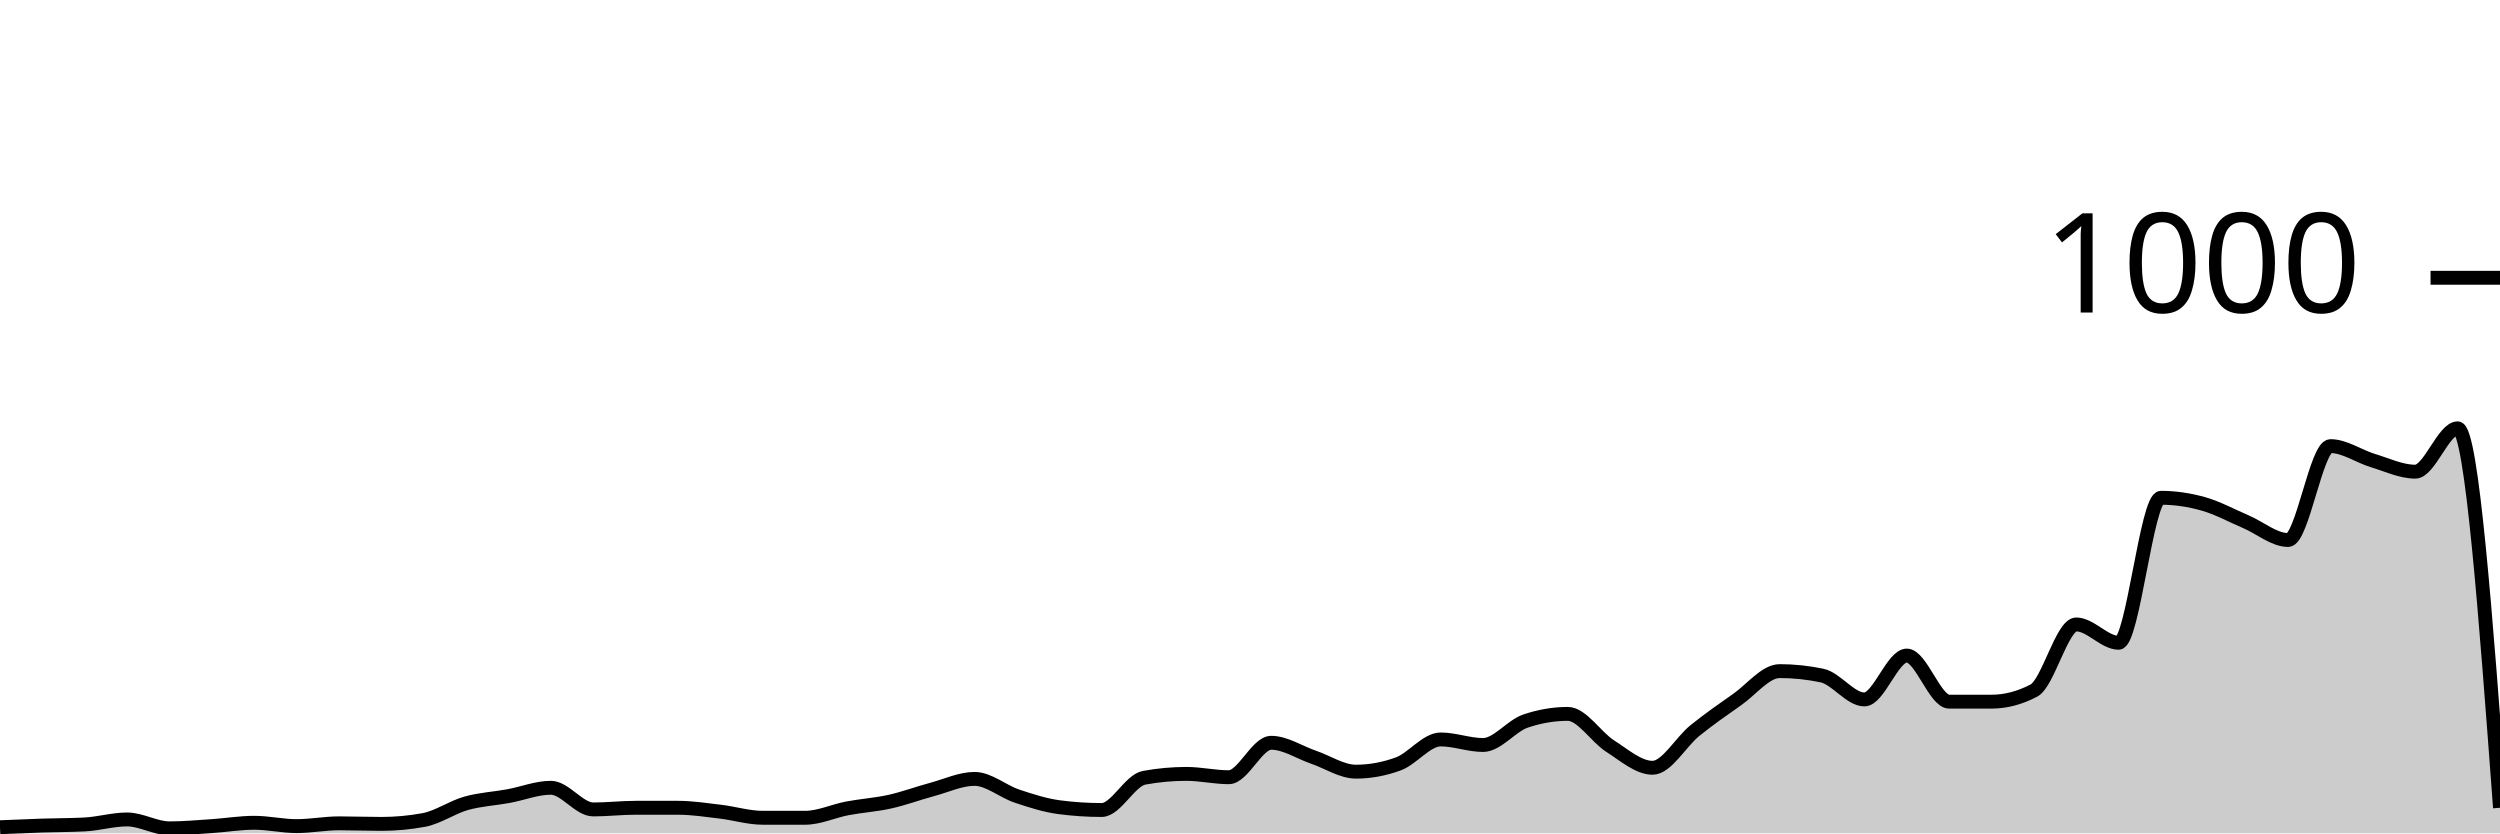
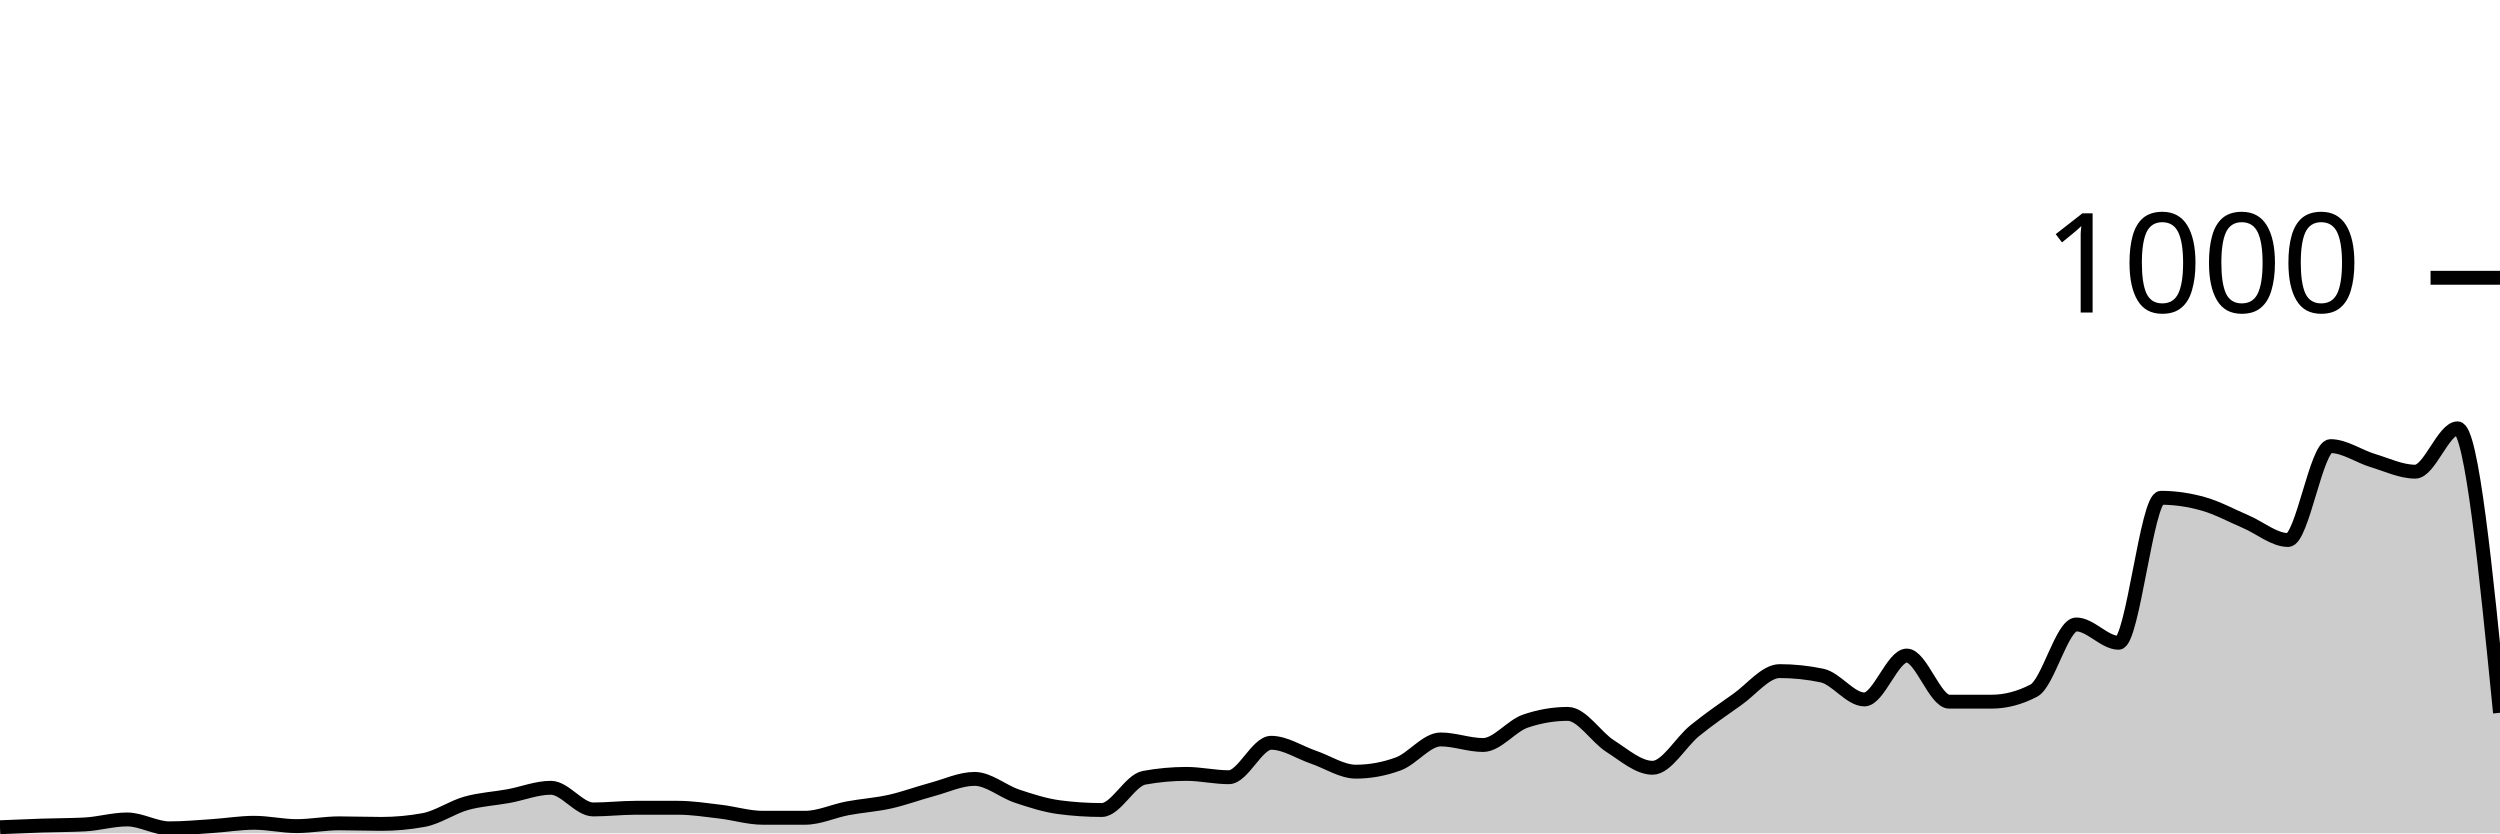
<svg xmlns="http://www.w3.org/2000/svg" viewBox="0 0 180 60">
  <g transform="translate(0,20)">
-     <path class="area" fill="rgba(0, 0, 0, 0.2)" d="M0,39.56C1.017,39.517,2.034,39.473,3.051,39.44C4.068,39.407,5.085,39.413,6.102,39.36C7.119,39.307,8.136,39,9.153,39C10.169,39,11.186,39.64,12.203,39.64C13.22,39.64,14.237,39.547,15.254,39.48C16.271,39.413,17.288,39.24,18.305,39.24C19.322,39.24,20.339,39.48,21.356,39.48C22.373,39.48,23.39,39.28,24.407,39.28C25.424,39.28,26.441,39.32,27.458,39.32C28.475,39.32,29.492,39.227,30.508,39.04C31.525,38.853,32.542,38.127,33.559,37.84C34.576,37.553,35.593,37.507,36.61,37.32C37.627,37.133,38.644,36.72,39.661,36.72C40.678,36.72,41.695,38.28,42.712,38.28C43.729,38.28,44.746,38.16,45.763,38.16C46.78,38.16,47.797,38.16,48.814,38.16C49.831,38.16,50.847,38.32,51.864,38.44C52.881,38.56,53.898,38.88,54.915,38.88C55.932,38.88,56.949,38.88,57.966,38.88C58.983,38.88,60,38.393,61.017,38.2C62.034,38.007,63.051,37.947,64.068,37.72C65.085,37.493,66.102,37.113,67.119,36.84C68.136,36.567,69.153,36.08,70.169,36.08C71.186,36.08,72.203,36.98,73.22,37.32C74.237,37.66,75.254,37.987,76.271,38.12C77.288,38.253,78.305,38.32,79.322,38.32C80.339,38.32,81.356,36.187,82.373,36C83.39,35.813,84.407,35.72,85.424,35.72C86.441,35.72,87.458,35.96,88.475,35.96C89.492,35.96,90.508,33.48,91.525,33.48C92.542,33.48,93.559,34.173,94.576,34.52C95.593,34.867,96.61,35.56,97.627,35.56C98.644,35.56,99.661,35.373,100.678,35C101.695,34.627,102.712,33.24,103.729,33.24C104.746,33.24,105.763,33.64,106.78,33.64C107.797,33.64,108.814,32.267,109.831,31.92C110.847,31.573,111.864,31.4,112.881,31.4C113.898,31.4,114.915,33.073,115.932,33.72C116.949,34.367,117.966,35.28,118.983,35.28C120,35.28,121.017,33.42,122.034,32.6C123.051,31.78,124.068,31.073,125.085,30.36C126.102,29.647,127.119,28.32,128.136,28.32C129.153,28.32,130.169,28.427,131.186,28.64C132.203,28.853,133.22,30.36,134.237,30.36C135.254,30.36,136.271,27.2,137.288,27.2C138.305,27.2,139.322,30.52,140.339,30.52C141.356,30.52,142.373,30.52,143.39,30.52C144.407,30.52,145.424,30.253,146.441,29.72C147.458,29.187,148.475,24.96,149.492,24.96C150.508,24.96,151.525,26.28,152.542,26.28C153.559,26.28,154.576,15.84,155.593,15.84C156.61,15.84,157.627,15.993,158.644,16.28C159.661,16.567,160.678,17.127,161.695,17.56C162.712,17.993,163.729,18.88,164.746,18.88C165.763,18.88,166.78,12.12,167.797,12.12C168.814,12.12,169.831,12.853,170.847,13.16C171.864,13.467,172.881,13.96,173.898,13.96C174.915,13.96,175.932,10.84,176.949,10.84C177.966,10.84,178.983,24.5,180,38.16L180,40C178.983,40,177.966,40,176.949,40C175.932,40,174.915,40,173.898,40C172.881,40,171.864,40,170.847,40C169.831,40,168.814,40,167.797,40C166.78,40,165.763,40,164.746,40C163.729,40,162.712,40,161.695,40C160.678,40,159.661,40,158.644,40C157.627,40,156.61,40,155.593,40C154.576,40,153.559,40,152.542,40C151.525,40,150.508,40,149.492,40C148.475,40,147.458,40,146.441,40C145.424,40,144.407,40,143.39,40C142.373,40,141.356,40,140.339,40C139.322,40,138.305,40,137.288,40C136.271,40,135.254,40,134.237,40C133.22,40,132.203,40,131.186,40C130.169,40,129.153,40,128.136,40C127.119,40,126.102,40,125.085,40C124.068,40,123.051,40,122.034,40C121.017,40,120,40,118.983,40C117.966,40,116.949,40,115.932,40C114.915,40,113.898,40,112.881,40C111.864,40,110.847,40,109.831,40C108.814,40,107.797,40,106.78,40C105.763,40,104.746,40,103.729,40C102.712,40,101.695,40,100.678,40C99.661,40,98.644,40,97.627,40C96.61,40,95.593,40,94.576,40C93.559,40,92.542,40,91.525,40C90.508,40,89.492,40,88.475,40C87.458,40,86.441,40,85.424,40C84.407,40,83.39,40,82.373,40C81.356,40,80.339,40,79.322,40C78.305,40,77.288,40,76.271,40C75.254,40,74.237,40,73.22,40C72.203,40,71.186,40,70.169,40C69.153,40,68.136,40,67.119,40C66.102,40,65.085,40,64.068,40C63.051,40,62.034,40,61.017,40C60,40,58.983,40,57.966,40C56.949,40,55.932,40,54.915,40C53.898,40,52.881,40,51.864,40C50.847,40,49.831,40,48.814,40C47.797,40,46.78,40,45.763,40C44.746,40,43.729,40,42.712,40C41.695,40,40.678,40,39.661,40C38.644,40,37.627,40,36.61,40C35.593,40,34.576,40,33.559,40C32.542,40,31.525,40,30.508,40C29.492,40,28.475,40,27.458,40C26.441,40,25.424,40,24.407,40C23.39,40,22.373,40,21.356,40C20.339,40,19.322,40,18.305,40C17.288,40,16.271,40,15.254,40C14.237,40,13.22,40,12.203,40C11.186,40,10.169,40,9.153,40C8.136,40,7.119,40,6.102,40C5.085,40,4.068,40,3.051,40C2.034,40,1.017,40,0,40Z" />
-     <path class="line" stroke="black" fill="none" d="M0,39.56C1.017,39.517,2.034,39.473,3.051,39.44C4.068,39.407,5.085,39.413,6.102,39.36C7.119,39.307,8.136,39,9.153,39C10.169,39,11.186,39.64,12.203,39.64C13.22,39.64,14.237,39.547,15.254,39.48C16.271,39.413,17.288,39.24,18.305,39.24C19.322,39.24,20.339,39.48,21.356,39.48C22.373,39.48,23.39,39.28,24.407,39.28C25.424,39.28,26.441,39.32,27.458,39.32C28.475,39.32,29.492,39.227,30.508,39.04C31.525,38.853,32.542,38.127,33.559,37.84C34.576,37.553,35.593,37.507,36.61,37.32C37.627,37.133,38.644,36.72,39.661,36.72C40.678,36.72,41.695,38.28,42.712,38.28C43.729,38.28,44.746,38.16,45.763,38.16C46.78,38.16,47.797,38.16,48.814,38.16C49.831,38.16,50.847,38.32,51.864,38.44C52.881,38.56,53.898,38.88,54.915,38.88C55.932,38.88,56.949,38.88,57.966,38.88C58.983,38.88,60,38.393,61.017,38.2C62.034,38.007,63.051,37.947,64.068,37.72C65.085,37.493,66.102,37.113,67.119,36.84C68.136,36.567,69.153,36.08,70.169,36.08C71.186,36.08,72.203,36.98,73.22,37.32C74.237,37.66,75.254,37.987,76.271,38.12C77.288,38.253,78.305,38.32,79.322,38.32C80.339,38.32,81.356,36.187,82.373,36C83.39,35.813,84.407,35.72,85.424,35.72C86.441,35.72,87.458,35.96,88.475,35.96C89.492,35.96,90.508,33.48,91.525,33.48C92.542,33.48,93.559,34.173,94.576,34.52C95.593,34.867,96.61,35.56,97.627,35.56C98.644,35.56,99.661,35.373,100.678,35C101.695,34.627,102.712,33.24,103.729,33.24C104.746,33.24,105.763,33.64,106.78,33.64C107.797,33.64,108.814,32.267,109.831,31.92C110.847,31.573,111.864,31.4,112.881,31.4C113.898,31.4,114.915,33.073,115.932,33.72C116.949,34.367,117.966,35.28,118.983,35.28C120,35.28,121.017,33.42,122.034,32.6C123.051,31.78,124.068,31.073,125.085,30.36C126.102,29.647,127.119,28.32,128.136,28.32C129.153,28.32,130.169,28.427,131.186,28.64C132.203,28.853,133.22,30.36,134.237,30.36C135.254,30.36,136.271,27.2,137.288,27.2C138.305,27.2,139.322,30.52,140.339,30.52C141.356,30.52,142.373,30.52,143.39,30.52C144.407,30.52,145.424,30.253,146.441,29.72C147.458,29.187,148.475,24.96,149.492,24.96C150.508,24.96,151.525,26.28,152.542,26.28C153.559,26.28,154.576,15.84,155.593,15.84C156.61,15.84,157.627,15.993,158.644,16.28C159.661,16.567,160.678,17.127,161.695,17.56C162.712,17.993,163.729,18.88,164.746,18.88C165.763,18.88,166.78,12.12,167.797,12.12C168.814,12.12,169.831,12.853,170.847,13.16C171.864,13.467,172.881,13.96,173.898,13.96C174.915,13.96,175.932,10.84,176.949,10.84C177.966,10.84,178.983,24.5,180,38.16" />
+     <path class="area" fill="rgba(0, 0, 0, 0.2)" d="M0,39.56C1.017,39.517,2.034,39.473,3.051,39.44C4.068,39.407,5.085,39.413,6.102,39.36C7.119,39.307,8.136,39,9.153,39C10.169,39,11.186,39.64,12.203,39.64C13.22,39.64,14.237,39.547,15.254,39.48C16.271,39.413,17.288,39.24,18.305,39.24C19.322,39.24,20.339,39.48,21.356,39.48C22.373,39.48,23.39,39.28,24.407,39.28C25.424,39.28,26.441,39.32,27.458,39.32C28.475,39.32,29.492,39.227,30.508,39.04C31.525,38.853,32.542,38.127,33.559,37.84C34.576,37.553,35.593,37.507,36.61,37.32C37.627,37.133,38.644,36.72,39.661,36.72C40.678,36.72,41.695,38.28,42.712,38.28C43.729,38.28,44.746,38.16,45.763,38.16C46.78,38.16,47.797,38.16,48.814,38.16C49.831,38.16,50.847,38.32,51.864,38.44C52.881,38.56,53.898,38.88,54.915,38.88C55.932,38.88,56.949,38.88,57.966,38.88C58.983,38.88,60,38.393,61.017,38.2C62.034,38.007,63.051,37.947,64.068,37.72C65.085,37.493,66.102,37.113,67.119,36.84C68.136,36.567,69.153,36.08,70.169,36.08C71.186,36.08,72.203,36.98,73.22,37.32C74.237,37.66,75.254,37.987,76.271,38.12C77.288,38.253,78.305,38.32,79.322,38.32C80.339,38.32,81.356,36.187,82.373,36C83.39,35.813,84.407,35.72,85.424,35.72C86.441,35.72,87.458,35.96,88.475,35.96C89.492,35.96,90.508,33.48,91.525,33.48C92.542,33.48,93.559,34.173,94.576,34.52C95.593,34.867,96.61,35.56,97.627,35.56C98.644,35.56,99.661,35.373,100.678,35C101.695,34.627,102.712,33.24,103.729,33.24C104.746,33.24,105.763,33.64,106.78,33.64C107.797,33.64,108.814,32.267,109.831,31.92C110.847,31.573,111.864,31.4,112.881,31.4C113.898,31.4,114.915,33.073,115.932,33.72C116.949,34.367,117.966,35.28,118.983,35.28C120,35.28,121.017,33.42,122.034,32.6C123.051,31.78,124.068,31.073,125.085,30.36C126.102,29.647,127.119,28.32,128.136,28.32C129.153,28.32,130.169,28.427,131.186,28.64C132.203,28.853,133.22,30.36,134.237,30.36C135.254,30.36,136.271,27.2,137.288,27.2C138.305,27.2,139.322,30.52,140.339,30.52C141.356,30.52,142.373,30.52,143.39,30.52C144.407,30.52,145.424,30.253,146.441,29.72C147.458,29.187,148.475,24.96,149.492,24.96C150.508,24.96,151.525,26.28,152.542,26.28C153.559,26.28,154.576,15.84,155.593,15.84C156.61,15.84,157.627,15.993,158.644,16.28C159.661,16.567,160.678,17.127,161.695,17.56C162.712,17.993,163.729,18.88,164.746,18.88C165.763,18.88,166.78,12.12,167.797,12.12C168.814,12.12,169.831,12.853,170.847,13.16C171.864,13.467,172.881,13.96,173.898,13.96C174.915,13.96,175.932,10.84,176.949,10.84C177.966,10.84,178.983,21.08,180,31.32L180,40C178.983,40,177.966,40,176.949,40C175.932,40,174.915,40,173.898,40C172.881,40,171.864,40,170.847,40C169.831,40,168.814,40,167.797,40C166.78,40,165.763,40,164.746,40C163.729,40,162.712,40,161.695,40C160.678,40,159.661,40,158.644,40C157.627,40,156.61,40,155.593,40C154.576,40,153.559,40,152.542,40C151.525,40,150.508,40,149.492,40C148.475,40,147.458,40,146.441,40C145.424,40,144.407,40,143.39,40C142.373,40,141.356,40,140.339,40C139.322,40,138.305,40,137.288,40C136.271,40,135.254,40,134.237,40C133.22,40,132.203,40,131.186,40C130.169,40,129.153,40,128.136,40C127.119,40,126.102,40,125.085,40C124.068,40,123.051,40,122.034,40C121.017,40,120,40,118.983,40C117.966,40,116.949,40,115.932,40C114.915,40,113.898,40,112.881,40C111.864,40,110.847,40,109.831,40C108.814,40,107.797,40,106.78,40C105.763,40,104.746,40,103.729,40C102.712,40,101.695,40,100.678,40C99.661,40,98.644,40,97.627,40C96.61,40,95.593,40,94.576,40C93.559,40,92.542,40,91.525,40C90.508,40,89.492,40,88.475,40C87.458,40,86.441,40,85.424,40C84.407,40,83.39,40,82.373,40C81.356,40,80.339,40,79.322,40C78.305,40,77.288,40,76.271,40C75.254,40,74.237,40,73.22,40C72.203,40,71.186,40,70.169,40C69.153,40,68.136,40,67.119,40C66.102,40,65.085,40,64.068,40C63.051,40,62.034,40,61.017,40C60,40,58.983,40,57.966,40C56.949,40,55.932,40,54.915,40C53.898,40,52.881,40,51.864,40C50.847,40,49.831,40,48.814,40C47.797,40,46.78,40,45.763,40C44.746,40,43.729,40,42.712,40C41.695,40,40.678,40,39.661,40C38.644,40,37.627,40,36.61,40C35.593,40,34.576,40,33.559,40C32.542,40,31.525,40,30.508,40C29.492,40,28.475,40,27.458,40C26.441,40,25.424,40,24.407,40C23.39,40,22.373,40,21.356,40C20.339,40,19.322,40,18.305,40C17.288,40,16.271,40,15.254,40C14.237,40,13.22,40,12.203,40C11.186,40,10.169,40,9.153,40C8.136,40,7.119,40,6.102,40C5.085,40,4.068,40,3.051,40C2.034,40,1.017,40,0,40Z" />
+     <path class="line" stroke="black" fill="none" d="M0,39.56C1.017,39.517,2.034,39.473,3.051,39.44C4.068,39.407,5.085,39.413,6.102,39.36C7.119,39.307,8.136,39,9.153,39C10.169,39,11.186,39.64,12.203,39.64C13.22,39.64,14.237,39.547,15.254,39.48C16.271,39.413,17.288,39.24,18.305,39.24C19.322,39.24,20.339,39.48,21.356,39.48C22.373,39.48,23.39,39.28,24.407,39.28C25.424,39.28,26.441,39.32,27.458,39.32C28.475,39.32,29.492,39.227,30.508,39.04C31.525,38.853,32.542,38.127,33.559,37.84C34.576,37.553,35.593,37.507,36.61,37.32C37.627,37.133,38.644,36.72,39.661,36.72C40.678,36.72,41.695,38.28,42.712,38.28C43.729,38.28,44.746,38.16,45.763,38.16C46.78,38.16,47.797,38.16,48.814,38.16C49.831,38.16,50.847,38.32,51.864,38.44C52.881,38.56,53.898,38.88,54.915,38.88C55.932,38.88,56.949,38.88,57.966,38.88C58.983,38.88,60,38.393,61.017,38.2C62.034,38.007,63.051,37.947,64.068,37.72C65.085,37.493,66.102,37.113,67.119,36.84C68.136,36.567,69.153,36.08,70.169,36.08C71.186,36.08,72.203,36.98,73.22,37.32C74.237,37.66,75.254,37.987,76.271,38.12C77.288,38.253,78.305,38.32,79.322,38.32C80.339,38.32,81.356,36.187,82.373,36C83.39,35.813,84.407,35.72,85.424,35.72C86.441,35.72,87.458,35.96,88.475,35.96C89.492,35.96,90.508,33.48,91.525,33.48C92.542,33.48,93.559,34.173,94.576,34.52C95.593,34.867,96.61,35.56,97.627,35.56C98.644,35.56,99.661,35.373,100.678,35C101.695,34.627,102.712,33.24,103.729,33.24C104.746,33.24,105.763,33.64,106.78,33.64C107.797,33.64,108.814,32.267,109.831,31.92C110.847,31.573,111.864,31.4,112.881,31.4C113.898,31.4,114.915,33.073,115.932,33.72C116.949,34.367,117.966,35.28,118.983,35.28C120,35.28,121.017,33.42,122.034,32.6C123.051,31.78,124.068,31.073,125.085,30.36C126.102,29.647,127.119,28.32,128.136,28.32C129.153,28.32,130.169,28.427,131.186,28.64C132.203,28.853,133.22,30.36,134.237,30.36C135.254,30.36,136.271,27.2,137.288,27.2C138.305,27.2,139.322,30.52,140.339,30.52C141.356,30.52,142.373,30.52,143.39,30.52C144.407,30.52,145.424,30.253,146.441,29.72C147.458,29.187,148.475,24.96,149.492,24.96C150.508,24.96,151.525,26.28,152.542,26.28C153.559,26.28,154.576,15.84,155.593,15.84C156.61,15.84,157.627,15.993,158.644,16.28C159.661,16.567,160.678,17.127,161.695,17.56C162.712,17.993,163.729,18.88,164.746,18.88C165.763,18.88,166.78,12.12,167.797,12.12C168.814,12.12,169.831,12.853,170.847,13.16C171.864,13.467,172.881,13.96,173.898,13.96C174.915,13.96,175.932,10.84,176.949,10.84C177.966,10.84,178.983,21.08,180,31.32" />
    <path class="axis-ceiling" stroke-width="1" stroke="black" fill="none" d="M175,0L180,0" />
    <text class="axis-ceiling-label" font-family="sans-serif" text-anchor="end" font-size="10px" x="170" y="2.5">1000</text>
  </g>
</svg>
